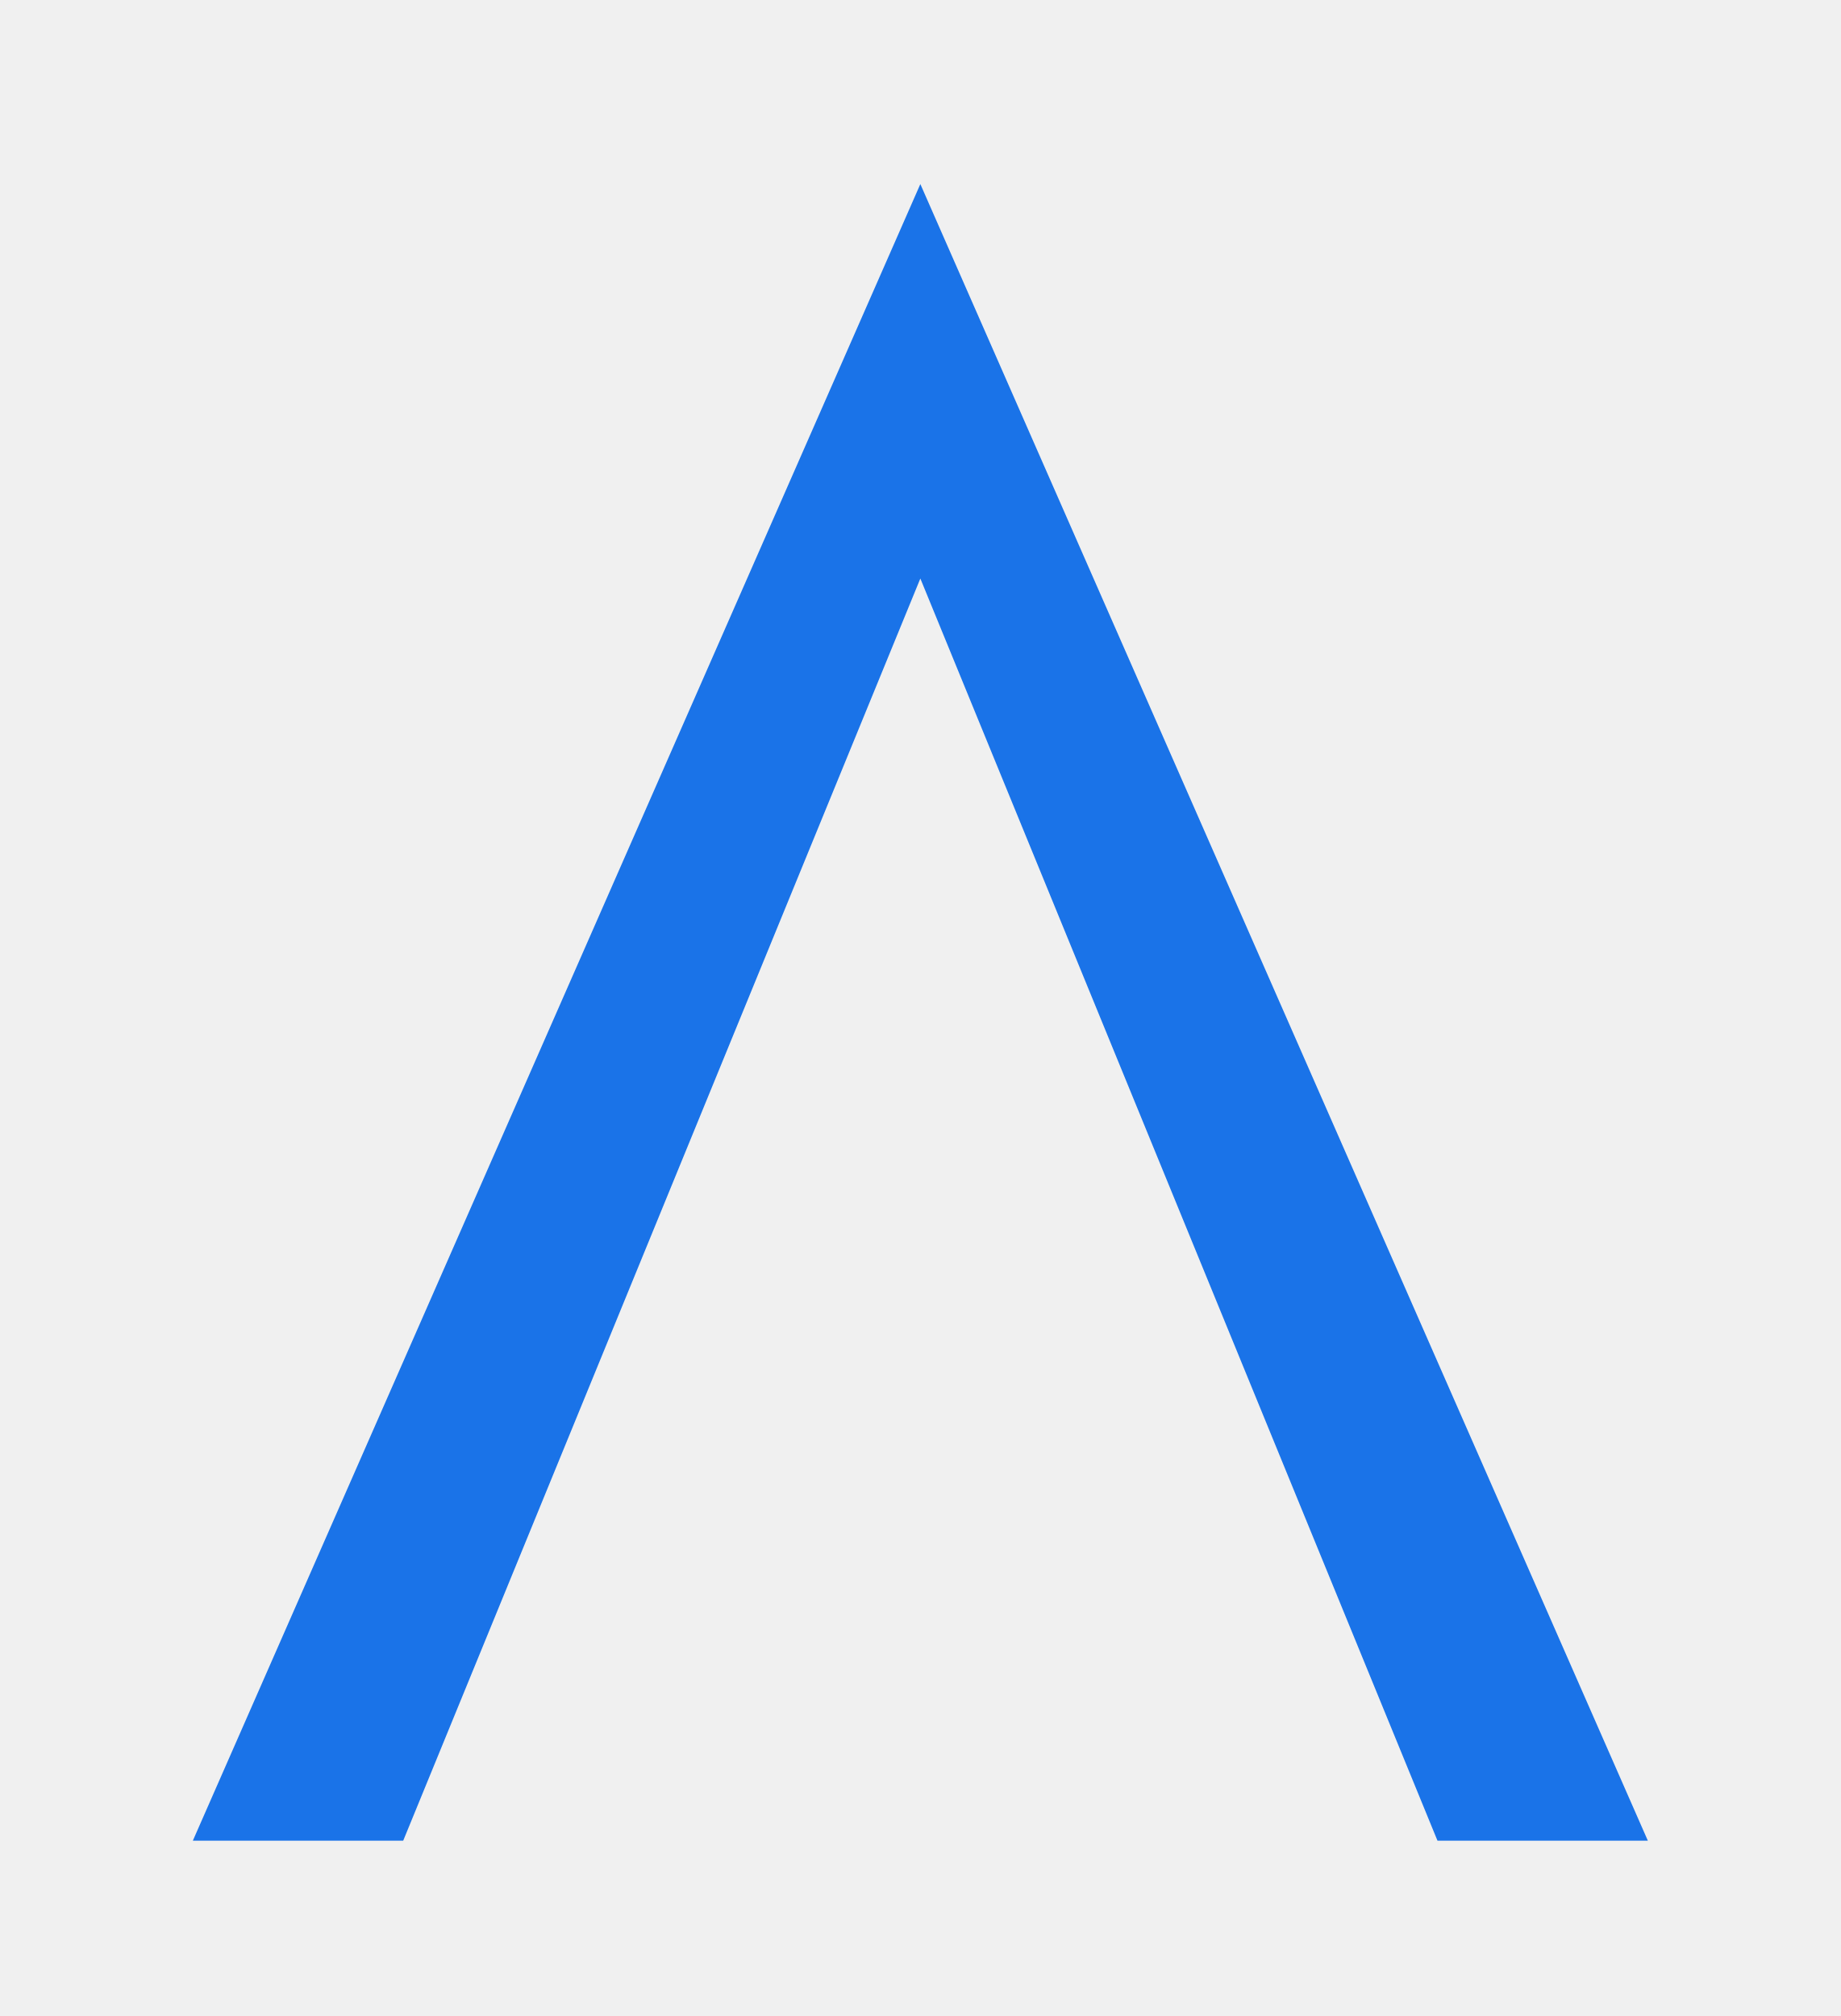
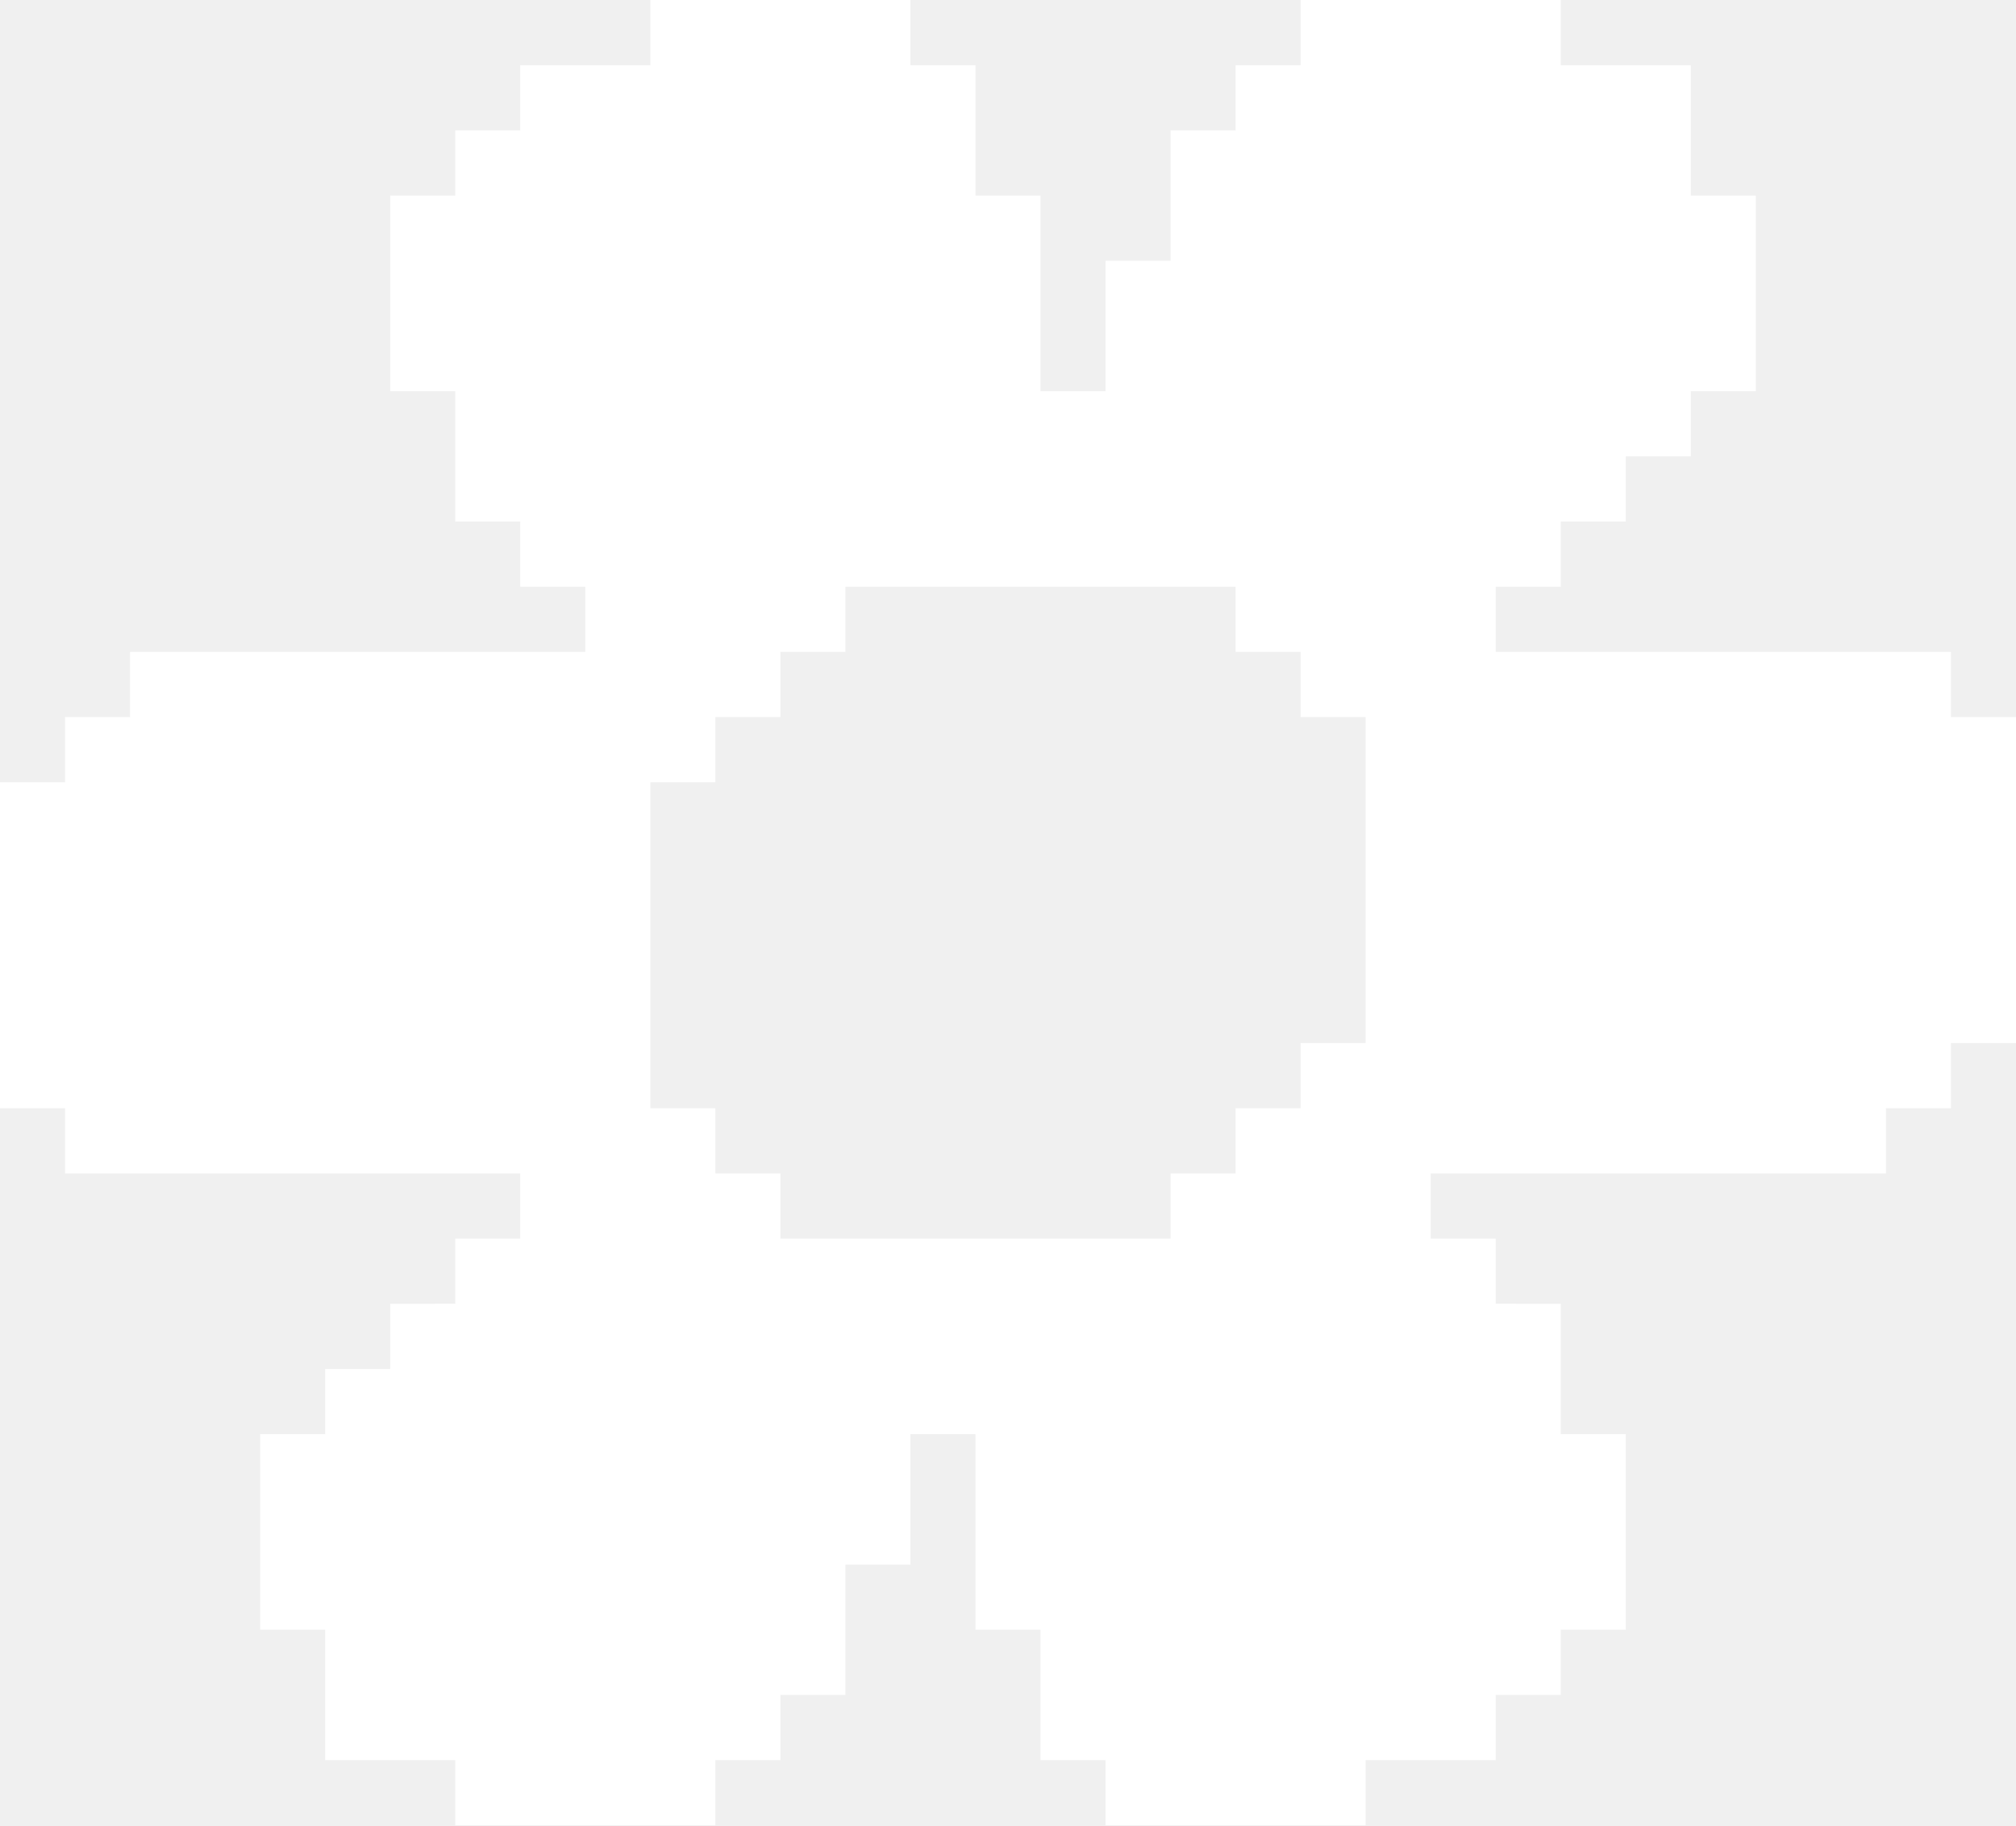
- <svg xmlns="http://www.w3.org/2000/svg" viewBox="0 0 21 23">
-   <path fill="#1a73e8" d="M10.5,2.1L18.8,21h-2.4L10.5,6.6,4.6,21H2.2L10.5,2.1Z" />
+ <svg xmlns="http://www.w3.org/2000/svg" width="53" height="48" viewBox="0 0 53 48" fill="none">
+   <path fill-rule="evenodd" clip-rule="evenodd" d="M11.968 34.285L10.258 34.286V36H8.548V37.714H6.839V42.857H8.548V46.286H11.968V48H15.387H18.806V46.286H20.516V44.571H22.226V41.143H23.935V37.714H25.645V42.857H27.355V46.286H29.064V48H35.903V46.286H39.322V44.571H41.032V42.857H42.742V37.714H41.032V34.286L39.322 34.285V32.571H37.613V30.857H49.581V29.143H51.29L51.29 27.428H53V18.857H51.29L51.29 17.143H39.322V15.429H41.032V13.714H42.742V12H44.451V10.286H46.161V5.143H44.451V1.714H41.032V0H34.193V1.714H32.484V3.428H30.774V6.857H29.064V10.286H27.355V5.143H25.645V1.714H23.935V0H17.097V1.714H15.387H13.677V3.428H11.968V5.143H10.258V10.286H11.968V13.714H13.677V15.429H15.387V17.143H3.419L3.419 18.857H1.71V20.571H0V29.143H1.71V30.857H3.419H13.677V32.571H11.968V34.285ZM20.516 17.143H22.226V15.429H32.484V17.143H34.193V18.857H35.903V27.428H34.193V29.143H32.484V30.857H30.774V32.571H20.516V30.857H18.806V29.143H17.097V20.571H18.806V18.857H20.516V17.143Z" fill="#ffffff" />
</svg>
